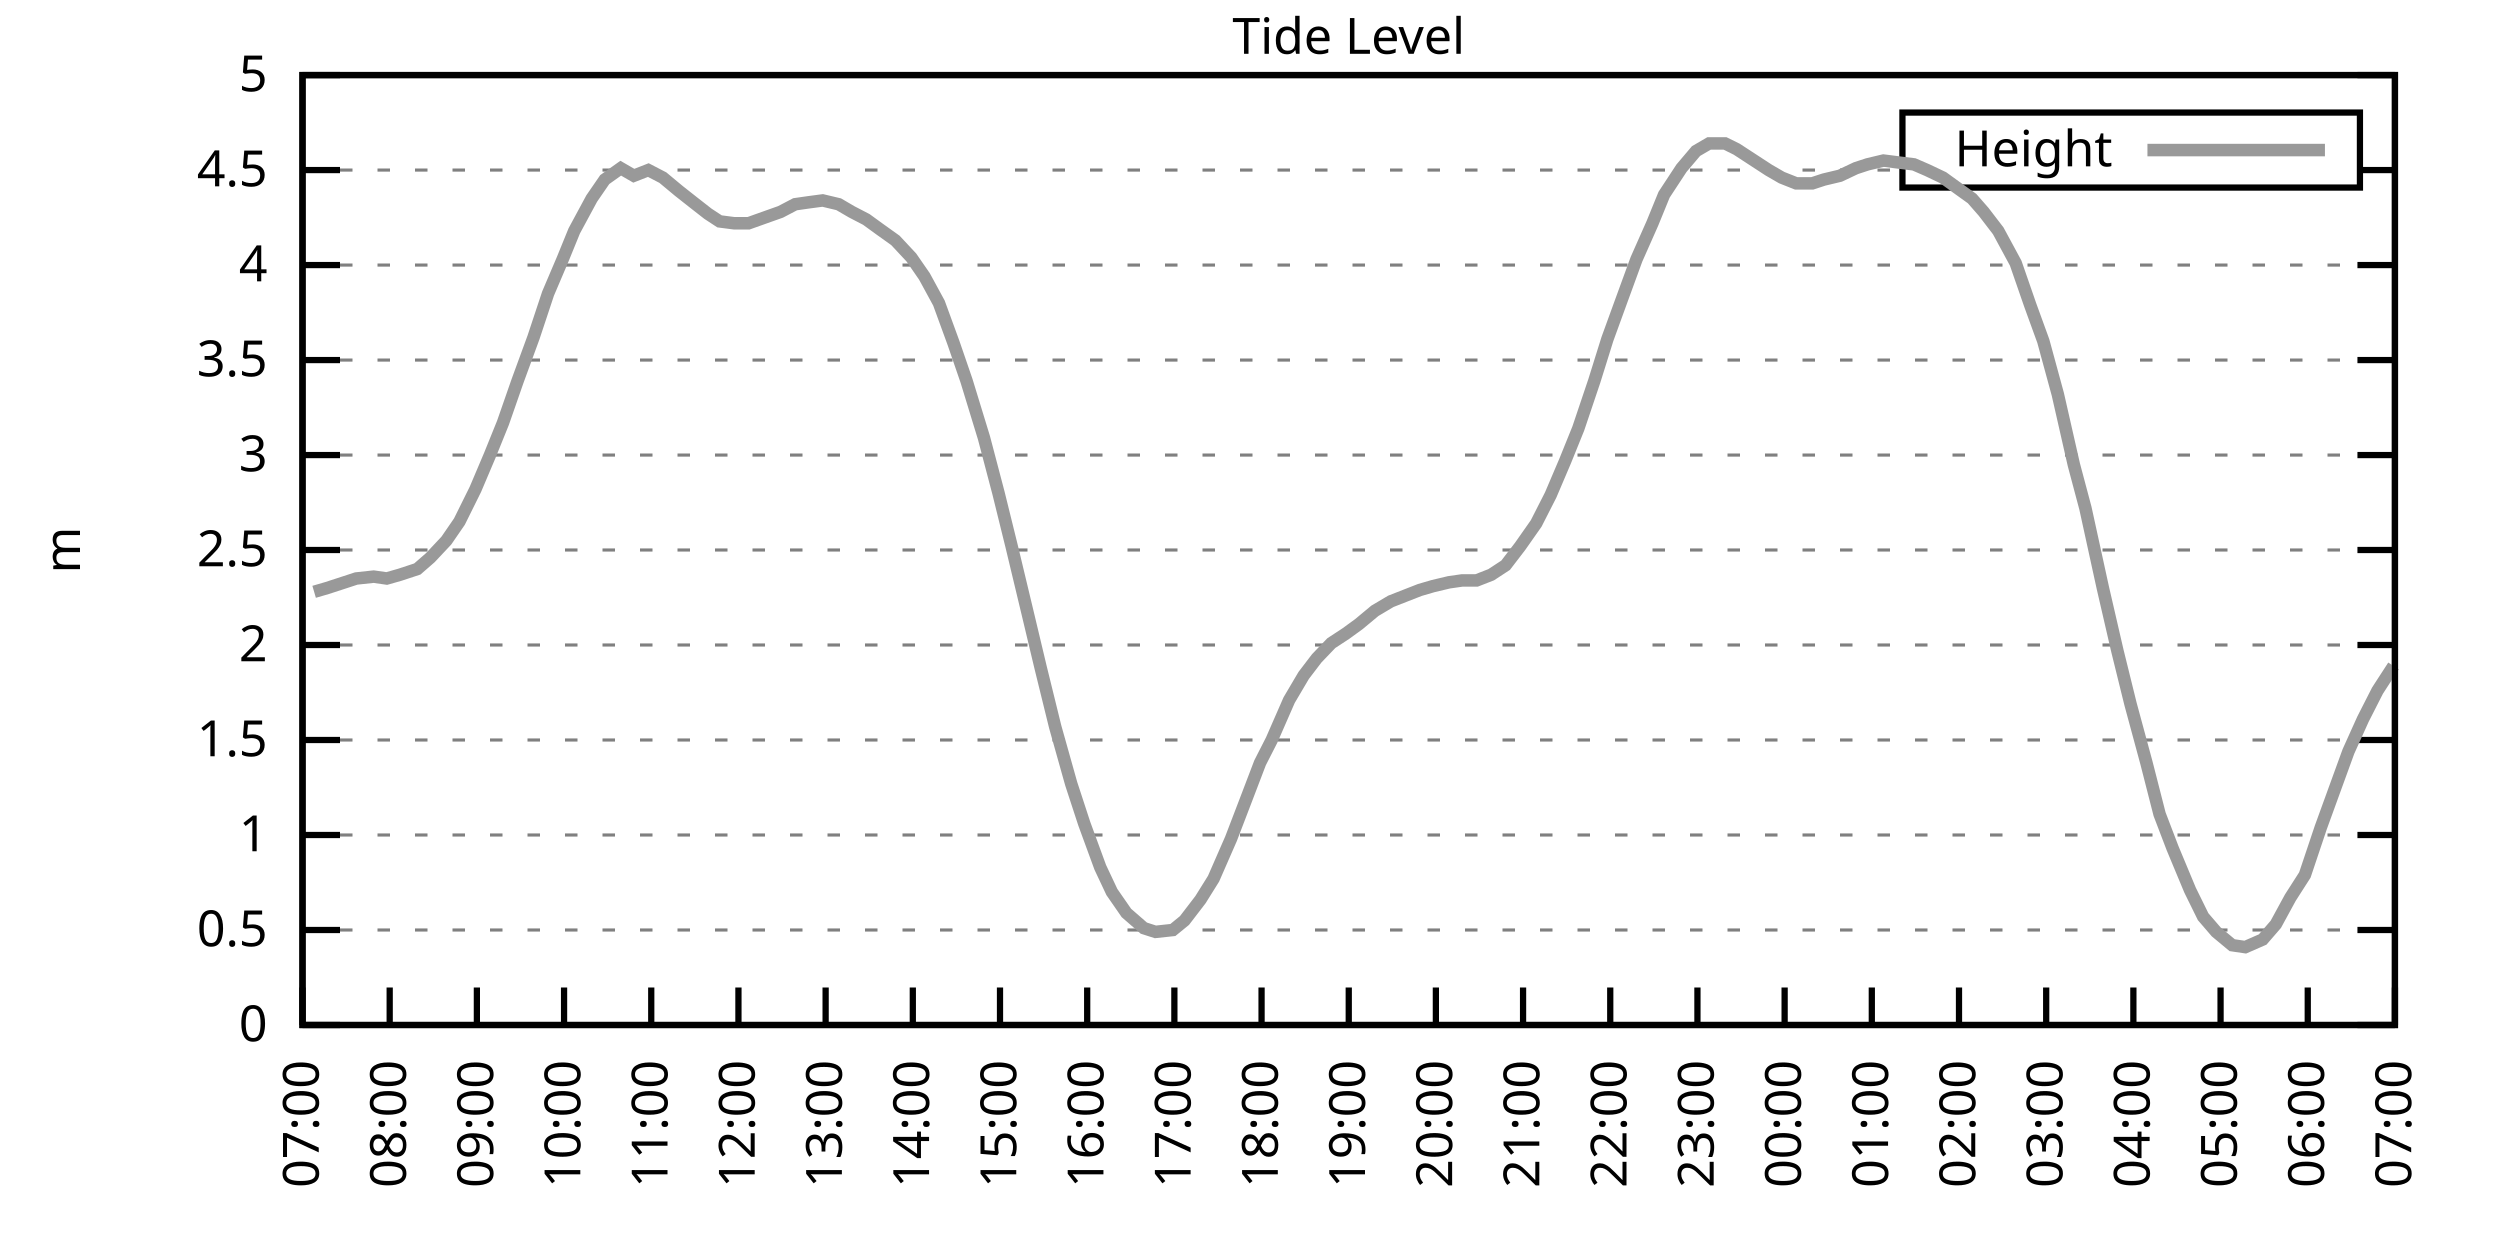
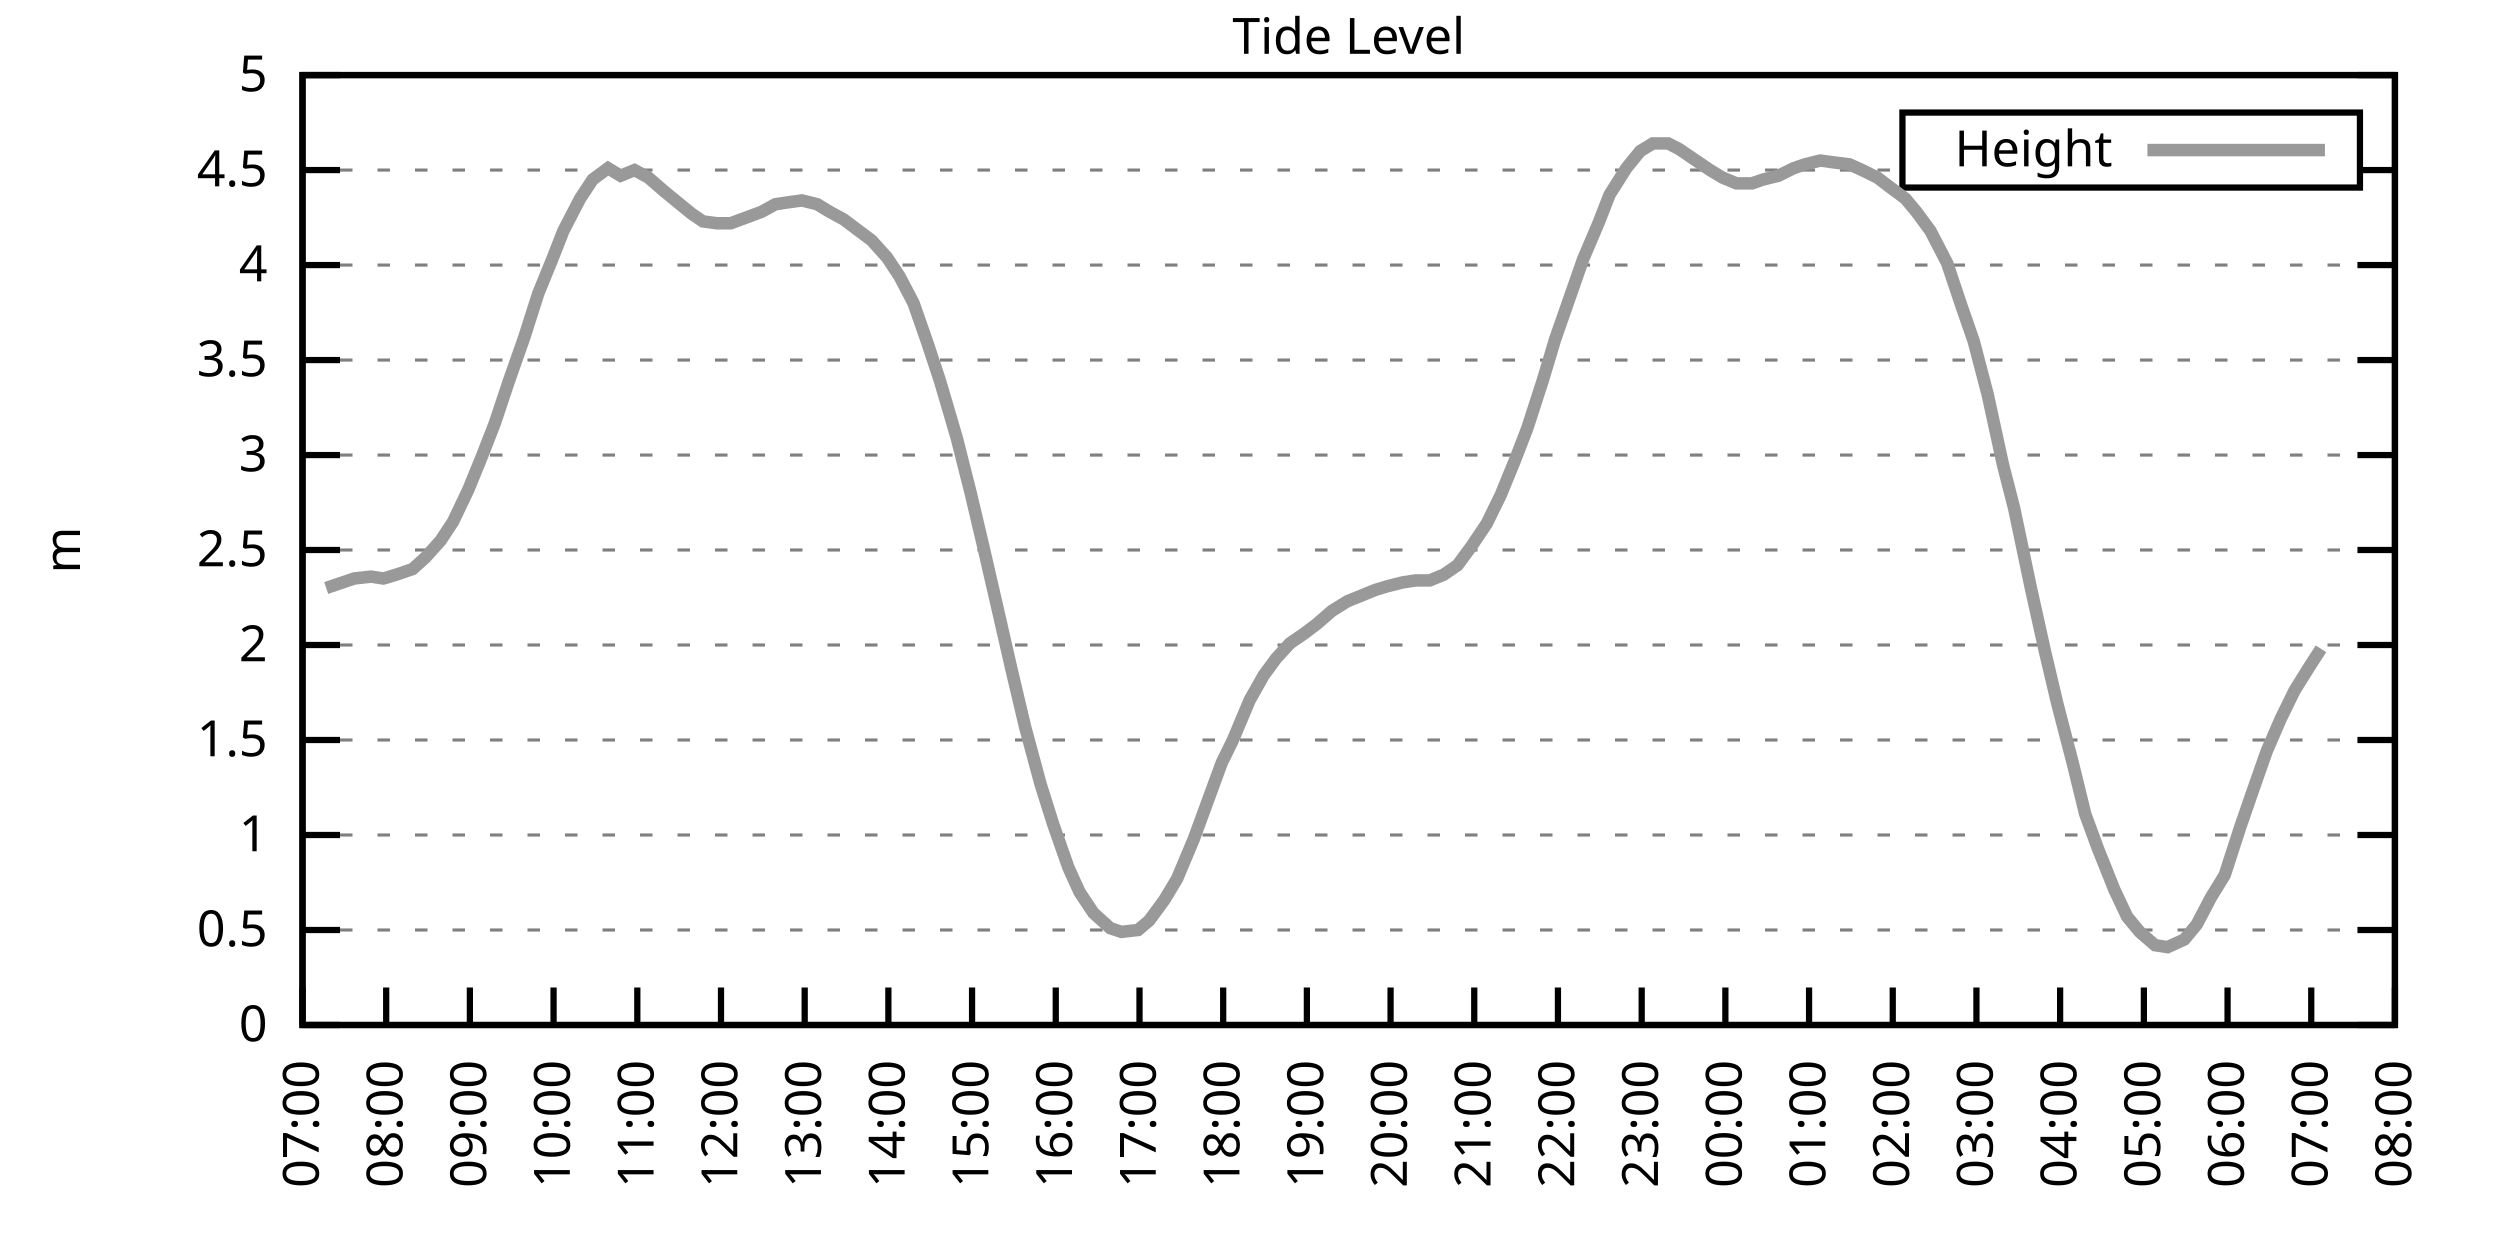
<svg xmlns="http://www.w3.org/2000/svg" xmlns:xlink="http://www.w3.org/1999/xlink" width="400" height="200" viewBox="0 0 400 200">
  <g id="gnuplot_canvas">
    <rect x="0" y="0" width="400" height="200" fill="none" />
    <defs>
      <circle id="gpDot" r="0.5" stroke-width="0.5" stroke="currentColor" />
      <path id="gpPt0" stroke-width="0.333" stroke="currentColor" d="M-1,0 h2 M0,-1 v2" />
      <path id="gpPt1" stroke-width="0.333" stroke="currentColor" d="M-1,-1 L1,1 M1,-1 L-1,1" />
      <path id="gpPt2" stroke-width="0.333" stroke="currentColor" d="M-1,0 L1,0 M0,-1 L0,1 M-1,-1 L1,1 M-1,1 L1,-1" />
      <rect id="gpPt3" stroke-width="0.333" stroke="currentColor" x="-1" y="-1" width="2" height="2" />
      <rect id="gpPt4" stroke-width="0.333" stroke="currentColor" fill="currentColor" x="-1" y="-1" width="2" height="2" />
      <circle id="gpPt5" stroke-width="0.333" stroke="currentColor" cx="0" cy="0" r="1" />
      <use xlink:href="#gpPt5" id="gpPt6" fill="currentColor" stroke="none" />
      <path id="gpPt7" stroke-width="0.333" stroke="currentColor" d="M0,-1.33 L-1.33,0.67 L1.33,0.67 z" />
      <use xlink:href="#gpPt7" id="gpPt8" fill="currentColor" stroke="none" />
      <use xlink:href="#gpPt7" id="gpPt9" stroke="currentColor" transform="rotate(180)" />
      <use xlink:href="#gpPt9" id="gpPt10" fill="currentColor" stroke="none" />
      <use xlink:href="#gpPt3" id="gpPt11" stroke="currentColor" transform="rotate(45)" />
      <use xlink:href="#gpPt11" id="gpPt12" fill="currentColor" stroke="none" />
      <path id="gpPt13" stroke-width="0.333" stroke="currentColor" d="M0,1.330 L1.265,0.411 L0.782,-1.067 L-0.782,-1.076 L-1.265,0.411 z" />
      <use xlink:href="#gpPt13" id="gpPt14" fill="currentColor" stroke="none" />
      <filter id="textbox" filterUnits="objectBoundingBox" x="0" y="0" height="1" width="1">
        <feFlood flood-color="white" flood-opacity="1" result="bgnd" />
        <feComposite in="SourceGraphic" in2="bgnd" operator="atop" />
      </filter>
      <filter id="greybox" filterUnits="objectBoundingBox" x="0" y="0" height="1" width="1">
        <feFlood flood-color="lightgrey" flood-opacity="1" result="grey" />
        <feComposite in="SourceGraphic" in2="grey" operator="atop" />
      </filter>
    </defs>
    <g fill="none" color="white" stroke="currentColor" stroke-width="1.00" stroke-linecap="butt" stroke-linejoin="miter">
</g>
    <g fill="none" color="black" stroke="currentColor" stroke-width="1.00" stroke-linecap="butt" stroke-linejoin="miter">
      <g stroke="none" shape-rendering="crispEdges">
        <polygon fill="rgb(255, 255, 255)" points="48.40,164.00 383.18,164.00 383.18,12.02 48.40,12.02 " />
      </g>
    </g>
    <g fill="none" color="black" stroke="currentColor" stroke-width="1.00" stroke-linecap="butt" stroke-linejoin="miter">
</g>
    <g fill="none" color="black" stroke="black" stroke-width="0.50" stroke-linecap="butt" stroke-linejoin="miter">
</g>
    <g fill="none" color="gray" stroke="currentColor" stroke-width="0.50" stroke-linecap="butt" stroke-linejoin="miter">
      <path stroke="gray" stroke-dasharray="2,4" class="gridline" d="M48.40,164.00 L383.19,164.00  " />
    </g>
    <g fill="none" color="gray" stroke="gray" stroke-width="1.00" stroke-linecap="butt" stroke-linejoin="miter">
</g>
    <g fill="none" color="black" stroke="currentColor" stroke-width="1.00" stroke-linecap="butt" stroke-linejoin="miter">
      <path stroke="black" d="M48.40,164.00 L54.40,164.00 M383.19,164.00 L377.19,164.00  " />
      <g transform="translate(42.80,166.60)" stroke="none" fill="black" font-family="Sans" font-size="8.00" text-anchor="end">
        <text>
          <tspan font-family="Sans"> 0</tspan>
        </text>
      </g>
    </g>
    <g fill="none" color="black" stroke="currentColor" stroke-width="1.00" stroke-linecap="butt" stroke-linejoin="miter">
</g>
    <g fill="none" color="black" stroke="black" stroke-width="0.50" stroke-linecap="butt" stroke-linejoin="miter">
</g>
    <g fill="none" color="gray" stroke="currentColor" stroke-width="0.50" stroke-linecap="butt" stroke-linejoin="miter">
      <path stroke="gray" stroke-dasharray="2,4" class="gridline" d="M48.40,148.80 L383.19,148.80  " />
    </g>
    <g fill="none" color="gray" stroke="gray" stroke-width="1.00" stroke-linecap="butt" stroke-linejoin="miter">
</g>
    <g fill="none" color="black" stroke="currentColor" stroke-width="1.00" stroke-linecap="butt" stroke-linejoin="miter">
      <path stroke="black" d="M48.40,148.80 L54.40,148.80 M383.19,148.80 L377.19,148.80  " />
      <g transform="translate(42.80,151.40)" stroke="none" fill="black" font-family="Sans" font-size="8.00" text-anchor="end">
        <text>
          <tspan font-family="Sans"> 0.5</tspan>
        </text>
      </g>
    </g>
    <g fill="none" color="black" stroke="currentColor" stroke-width="1.00" stroke-linecap="butt" stroke-linejoin="miter">
</g>
    <g fill="none" color="black" stroke="black" stroke-width="0.50" stroke-linecap="butt" stroke-linejoin="miter">
</g>
    <g fill="none" color="gray" stroke="currentColor" stroke-width="0.50" stroke-linecap="butt" stroke-linejoin="miter">
      <path stroke="gray" stroke-dasharray="2,4" class="gridline" d="M48.40,133.60 L383.19,133.60  " />
    </g>
    <g fill="none" color="gray" stroke="gray" stroke-width="1.00" stroke-linecap="butt" stroke-linejoin="miter">
</g>
    <g fill="none" color="black" stroke="currentColor" stroke-width="1.00" stroke-linecap="butt" stroke-linejoin="miter">
      <path stroke="black" d="M48.40,133.60 L54.40,133.60 M383.19,133.60 L377.19,133.60  " />
      <g transform="translate(42.80,136.20)" stroke="none" fill="black" font-family="Sans" font-size="8.00" text-anchor="end">
        <text>
          <tspan font-family="Sans"> 1</tspan>
        </text>
      </g>
    </g>
    <g fill="none" color="black" stroke="currentColor" stroke-width="1.00" stroke-linecap="butt" stroke-linejoin="miter">
</g>
    <g fill="none" color="black" stroke="black" stroke-width="0.50" stroke-linecap="butt" stroke-linejoin="miter">
</g>
    <g fill="none" color="gray" stroke="currentColor" stroke-width="0.50" stroke-linecap="butt" stroke-linejoin="miter">
      <path stroke="gray" stroke-dasharray="2,4" class="gridline" d="M48.40,118.40 L383.19,118.40  " />
    </g>
    <g fill="none" color="gray" stroke="gray" stroke-width="1.00" stroke-linecap="butt" stroke-linejoin="miter">
</g>
    <g fill="none" color="black" stroke="currentColor" stroke-width="1.00" stroke-linecap="butt" stroke-linejoin="miter">
      <path stroke="black" d="M48.40,118.40 L54.40,118.40 M383.19,118.40 L377.19,118.40  " />
      <g transform="translate(42.80,121.00)" stroke="none" fill="black" font-family="Sans" font-size="8.00" text-anchor="end">
        <text>
          <tspan font-family="Sans"> 1.5</tspan>
        </text>
      </g>
    </g>
    <g fill="none" color="black" stroke="currentColor" stroke-width="1.00" stroke-linecap="butt" stroke-linejoin="miter">
</g>
    <g fill="none" color="black" stroke="black" stroke-width="0.50" stroke-linecap="butt" stroke-linejoin="miter">
</g>
    <g fill="none" color="gray" stroke="currentColor" stroke-width="0.50" stroke-linecap="butt" stroke-linejoin="miter">
      <path stroke="gray" stroke-dasharray="2,4" class="gridline" d="M48.40,103.20 L383.19,103.20  " />
    </g>
    <g fill="none" color="gray" stroke="gray" stroke-width="1.00" stroke-linecap="butt" stroke-linejoin="miter">
</g>
    <g fill="none" color="black" stroke="currentColor" stroke-width="1.00" stroke-linecap="butt" stroke-linejoin="miter">
      <path stroke="black" d="M48.40,103.20 L54.40,103.20 M383.19,103.20 L377.19,103.20  " />
      <g transform="translate(42.80,105.80)" stroke="none" fill="black" font-family="Sans" font-size="8.00" text-anchor="end">
        <text>
          <tspan font-family="Sans"> 2</tspan>
        </text>
      </g>
    </g>
    <g fill="none" color="black" stroke="currentColor" stroke-width="1.00" stroke-linecap="butt" stroke-linejoin="miter">
</g>
    <g fill="none" color="black" stroke="black" stroke-width="0.50" stroke-linecap="butt" stroke-linejoin="miter">
</g>
    <g fill="none" color="gray" stroke="currentColor" stroke-width="0.50" stroke-linecap="butt" stroke-linejoin="miter">
      <path stroke="gray" stroke-dasharray="2,4" class="gridline" d="M48.40,88.00 L383.19,88.00  " />
    </g>
    <g fill="none" color="gray" stroke="gray" stroke-width="1.00" stroke-linecap="butt" stroke-linejoin="miter">
</g>
    <g fill="none" color="black" stroke="currentColor" stroke-width="1.00" stroke-linecap="butt" stroke-linejoin="miter">
      <path stroke="black" d="M48.40,88.00 L54.40,88.00 M383.19,88.00 L377.19,88.00  " />
      <g transform="translate(42.80,90.60)" stroke="none" fill="black" font-family="Sans" font-size="8.00" text-anchor="end">
        <text>
          <tspan font-family="Sans"> 2.5</tspan>
        </text>
      </g>
    </g>
    <g fill="none" color="black" stroke="currentColor" stroke-width="1.00" stroke-linecap="butt" stroke-linejoin="miter">
</g>
    <g fill="none" color="black" stroke="black" stroke-width="0.50" stroke-linecap="butt" stroke-linejoin="miter">
</g>
    <g fill="none" color="gray" stroke="currentColor" stroke-width="0.50" stroke-linecap="butt" stroke-linejoin="miter">
      <path stroke="gray" stroke-dasharray="2,4" class="gridline" d="M48.40,72.81 L383.19,72.81  " />
    </g>
    <g fill="none" color="gray" stroke="gray" stroke-width="1.00" stroke-linecap="butt" stroke-linejoin="miter">
</g>
    <g fill="none" color="black" stroke="currentColor" stroke-width="1.00" stroke-linecap="butt" stroke-linejoin="miter">
      <path stroke="black" d="M48.40,72.81 L54.40,72.81 M383.19,72.81 L377.19,72.81  " />
      <g transform="translate(42.80,75.41)" stroke="none" fill="black" font-family="Sans" font-size="8.00" text-anchor="end">
        <text>
          <tspan font-family="Sans"> 3</tspan>
        </text>
      </g>
    </g>
    <g fill="none" color="black" stroke="currentColor" stroke-width="1.00" stroke-linecap="butt" stroke-linejoin="miter">
</g>
    <g fill="none" color="black" stroke="black" stroke-width="0.50" stroke-linecap="butt" stroke-linejoin="miter">
</g>
    <g fill="none" color="gray" stroke="currentColor" stroke-width="0.50" stroke-linecap="butt" stroke-linejoin="miter">
      <path stroke="gray" stroke-dasharray="2,4" class="gridline" d="M48.40,57.61 L383.19,57.61  " />
    </g>
    <g fill="none" color="gray" stroke="gray" stroke-width="1.00" stroke-linecap="butt" stroke-linejoin="miter">
</g>
    <g fill="none" color="black" stroke="currentColor" stroke-width="1.00" stroke-linecap="butt" stroke-linejoin="miter">
      <path stroke="black" d="M48.40,57.61 L54.40,57.61 M383.19,57.61 L377.19,57.61  " />
      <g transform="translate(42.80,60.21)" stroke="none" fill="black" font-family="Sans" font-size="8.00" text-anchor="end">
        <text>
          <tspan font-family="Sans"> 3.5</tspan>
        </text>
      </g>
    </g>
    <g fill="none" color="black" stroke="currentColor" stroke-width="1.00" stroke-linecap="butt" stroke-linejoin="miter">
</g>
    <g fill="none" color="black" stroke="black" stroke-width="0.50" stroke-linecap="butt" stroke-linejoin="miter">
</g>
    <g fill="none" color="gray" stroke="currentColor" stroke-width="0.50" stroke-linecap="butt" stroke-linejoin="miter">
      <path stroke="gray" stroke-dasharray="2,4" class="gridline" d="M48.40,42.41 L383.19,42.41  " />
    </g>
    <g fill="none" color="gray" stroke="gray" stroke-width="1.00" stroke-linecap="butt" stroke-linejoin="miter">
</g>
    <g fill="none" color="black" stroke="currentColor" stroke-width="1.00" stroke-linecap="butt" stroke-linejoin="miter">
      <path stroke="black" d="M48.40,42.41 L54.40,42.41 M383.19,42.41 L377.19,42.41  " />
      <g transform="translate(42.80,45.01)" stroke="none" fill="black" font-family="Sans" font-size="8.00" text-anchor="end">
        <text>
          <tspan font-family="Sans"> 4</tspan>
        </text>
      </g>
    </g>
    <g fill="none" color="black" stroke="currentColor" stroke-width="1.00" stroke-linecap="butt" stroke-linejoin="miter">
</g>
    <g fill="none" color="black" stroke="black" stroke-width="0.50" stroke-linecap="butt" stroke-linejoin="miter">
</g>
    <g fill="none" color="gray" stroke="currentColor" stroke-width="0.50" stroke-linecap="butt" stroke-linejoin="miter">
      <path stroke="gray" stroke-dasharray="2,4" class="gridline" d="M48.40,27.21 L304.39,27.21 M377.59,27.21 L383.19,27.21  " />
    </g>
    <g fill="none" color="gray" stroke="gray" stroke-width="1.00" stroke-linecap="butt" stroke-linejoin="miter">
</g>
    <g fill="none" color="black" stroke="currentColor" stroke-width="1.00" stroke-linecap="butt" stroke-linejoin="miter">
      <path stroke="black" d="M48.40,27.21 L54.40,27.21 M383.19,27.21 L377.19,27.21  " />
      <g transform="translate(42.80,29.81)" stroke="none" fill="black" font-family="Sans" font-size="8.00" text-anchor="end">
        <text>
          <tspan font-family="Sans"> 4.5</tspan>
        </text>
      </g>
    </g>
    <g fill="none" color="black" stroke="currentColor" stroke-width="1.00" stroke-linecap="butt" stroke-linejoin="miter">
</g>
    <g fill="none" color="black" stroke="black" stroke-width="0.50" stroke-linecap="butt" stroke-linejoin="miter">
</g>
    <g fill="none" color="gray" stroke="currentColor" stroke-width="0.50" stroke-linecap="butt" stroke-linejoin="miter">
      <path stroke="gray" stroke-dasharray="2,4" class="gridline" d="M48.40,12.01 L383.19,12.01  " />
    </g>
    <g fill="none" color="gray" stroke="gray" stroke-width="1.00" stroke-linecap="butt" stroke-linejoin="miter">
</g>
    <g fill="none" color="black" stroke="currentColor" stroke-width="1.00" stroke-linecap="butt" stroke-linejoin="miter">
      <path stroke="black" d="M48.40,12.01 L54.40,12.01 M383.19,12.01 L377.19,12.01  " />
      <g transform="translate(42.80,14.61)" stroke="none" fill="black" font-family="Sans" font-size="8.00" text-anchor="end">
        <text>
          <tspan font-family="Sans"> 5</tspan>
        </text>
      </g>
    </g>
    <g fill="none" color="black" stroke="currentColor" stroke-width="1.00" stroke-linecap="butt" stroke-linejoin="miter">
      <path stroke="black" d="M48.40,164.00 L48.40,158.00  " />
      <g transform="translate(51.00,169.60) rotate(270.00)" stroke="none" fill="black" font-family="Sans" font-size="8.00" text-anchor="end">
        <text>
          <tspan font-family="Sans">07:00</tspan>
        </text>
      </g>
    </g>
    <g fill="none" color="black" stroke="currentColor" stroke-width="1.00" stroke-linecap="butt" stroke-linejoin="miter">
-       <path stroke="black" d="M62.35,164.00 L62.35,158.00  " />
-       <g transform="translate(64.95,169.60) rotate(270.00)" stroke="none" fill="black" font-family="Sans" font-size="8.00" text-anchor="end">
+       <path stroke="black" d="M61.79,164.00 L61.79,158.00  " />
+       <g transform="translate(64.39,169.60) rotate(270.00)" stroke="none" fill="black" font-family="Sans" font-size="8.00" text-anchor="end">
        <text>
          <tspan font-family="Sans">08:00</tspan>
        </text>
      </g>
    </g>
    <g fill="none" color="black" stroke="currentColor" stroke-width="1.00" stroke-linecap="butt" stroke-linejoin="miter">
-       <path stroke="black" d="M76.30,164.00 L76.30,158.00  " />
-       <g transform="translate(78.90,169.60) rotate(270.00)" stroke="none" fill="black" font-family="Sans" font-size="8.00" text-anchor="end">
+       <path stroke="black" d="M75.18,164.00 L75.18,158.00  " />
+       <g transform="translate(77.78,169.60) rotate(270.00)" stroke="none" fill="black" font-family="Sans" font-size="8.00" text-anchor="end">
        <text>
          <tspan font-family="Sans">09:00</tspan>
        </text>
      </g>
    </g>
    <g fill="none" color="black" stroke="currentColor" stroke-width="1.00" stroke-linecap="butt" stroke-linejoin="miter">
-       <path stroke="black" d="M90.25,164.00 L90.25,158.00  " />
-       <g transform="translate(92.85,169.60) rotate(270.00)" stroke="none" fill="black" font-family="Sans" font-size="8.00" text-anchor="end">
+       <path stroke="black" d="M88.57,164.00 L88.57,158.00  " />
+       <g transform="translate(91.17,169.60) rotate(270.00)" stroke="none" fill="black" font-family="Sans" font-size="8.00" text-anchor="end">
        <text>
          <tspan font-family="Sans">10:00</tspan>
        </text>
      </g>
    </g>
    <g fill="none" color="black" stroke="currentColor" stroke-width="1.00" stroke-linecap="butt" stroke-linejoin="miter">
-       <path stroke="black" d="M104.20,164.00 L104.20,158.00  " />
-       <g transform="translate(106.80,169.60) rotate(270.00)" stroke="none" fill="black" font-family="Sans" font-size="8.00" text-anchor="end">
+       <path stroke="black" d="M101.97,164.00 L101.97,158.00  " />
+       <g transform="translate(104.57,169.60) rotate(270.00)" stroke="none" fill="black" font-family="Sans" font-size="8.00" text-anchor="end">
        <text>
          <tspan font-family="Sans">11:00</tspan>
        </text>
      </g>
    </g>
    <g fill="none" color="black" stroke="currentColor" stroke-width="1.00" stroke-linecap="butt" stroke-linejoin="miter">
-       <path stroke="black" d="M118.15,164.00 L118.15,158.00  " />
-       <g transform="translate(120.75,169.60) rotate(270.00)" stroke="none" fill="black" font-family="Sans" font-size="8.00" text-anchor="end">
+       <path stroke="black" d="M115.36,164.00 L115.36,158.00  " />
+       <g transform="translate(117.96,169.60) rotate(270.00)" stroke="none" fill="black" font-family="Sans" font-size="8.00" text-anchor="end">
        <text>
          <tspan font-family="Sans">12:00</tspan>
        </text>
      </g>
    </g>
    <g fill="none" color="black" stroke="currentColor" stroke-width="1.00" stroke-linecap="butt" stroke-linejoin="miter">
-       <path stroke="black" d="M132.10,164.00 L132.10,158.00  " />
-       <g transform="translate(134.70,169.60) rotate(270.00)" stroke="none" fill="black" font-family="Sans" font-size="8.00" text-anchor="end">
+       <path stroke="black" d="M128.75,164.00 L128.75,158.00  " />
+       <g transform="translate(131.35,169.60) rotate(270.00)" stroke="none" fill="black" font-family="Sans" font-size="8.00" text-anchor="end">
        <text>
          <tspan font-family="Sans">13:00</tspan>
        </text>
      </g>
    </g>
    <g fill="none" color="black" stroke="currentColor" stroke-width="1.00" stroke-linecap="butt" stroke-linejoin="miter">
-       <path stroke="black" d="M146.05,164.00 L146.05,158.00  " />
-       <g transform="translate(148.65,169.60) rotate(270.00)" stroke="none" fill="black" font-family="Sans" font-size="8.00" text-anchor="end">
+       <path stroke="black" d="M142.14,164.00 L142.14,158.00  " />
+       <g transform="translate(144.74,169.60) rotate(270.00)" stroke="none" fill="black" font-family="Sans" font-size="8.00" text-anchor="end">
        <text>
          <tspan font-family="Sans">14:00</tspan>
        </text>
      </g>
    </g>
    <g fill="none" color="black" stroke="currentColor" stroke-width="1.00" stroke-linecap="butt" stroke-linejoin="miter">
-       <path stroke="black" d="M160.00,164.00 L160.00,158.00  " />
-       <g transform="translate(162.60,169.60) rotate(270.00)" stroke="none" fill="black" font-family="Sans" font-size="8.00" text-anchor="end">
+       <path stroke="black" d="M155.53,164.00 L155.53,158.00  " />
+       <g transform="translate(158.13,169.60) rotate(270.00)" stroke="none" fill="black" font-family="Sans" font-size="8.00" text-anchor="end">
        <text>
          <tspan font-family="Sans">15:00</tspan>
        </text>
      </g>
    </g>
    <g fill="none" color="black" stroke="currentColor" stroke-width="1.00" stroke-linecap="butt" stroke-linejoin="miter">
-       <path stroke="black" d="M173.95,164.00 L173.95,158.00  " />
-       <g transform="translate(176.55,169.60) rotate(270.00)" stroke="none" fill="black" font-family="Sans" font-size="8.00" text-anchor="end">
+       <path stroke="black" d="M168.92,164.00 L168.92,158.00  " />
+       <g transform="translate(171.52,169.60) rotate(270.00)" stroke="none" fill="black" font-family="Sans" font-size="8.00" text-anchor="end">
        <text>
          <tspan font-family="Sans">16:00</tspan>
        </text>
      </g>
    </g>
    <g fill="none" color="black" stroke="currentColor" stroke-width="1.00" stroke-linecap="butt" stroke-linejoin="miter">
-       <path stroke="black" d="M187.90,164.00 L187.90,158.00  " />
-       <g transform="translate(190.50,169.60) rotate(270.00)" stroke="none" fill="black" font-family="Sans" font-size="8.00" text-anchor="end">
+       <path stroke="black" d="M182.32,164.00 L182.32,158.00  " />
+       <g transform="translate(184.92,169.60) rotate(270.00)" stroke="none" fill="black" font-family="Sans" font-size="8.00" text-anchor="end">
        <text>
          <tspan font-family="Sans">17:00</tspan>
        </text>
      </g>
    </g>
    <g fill="none" color="black" stroke="currentColor" stroke-width="1.00" stroke-linecap="butt" stroke-linejoin="miter">
-       <path stroke="black" d="M201.85,164.00 L201.85,158.00  " />
-       <g transform="translate(204.45,169.60) rotate(270.00)" stroke="none" fill="black" font-family="Sans" font-size="8.00" text-anchor="end">
+       <path stroke="black" d="M195.71,164.00 L195.71,158.00  " />
+       <g transform="translate(198.31,169.60) rotate(270.00)" stroke="none" fill="black" font-family="Sans" font-size="8.00" text-anchor="end">
        <text>
          <tspan font-family="Sans">18:00</tspan>
        </text>
      </g>
    </g>
    <g fill="none" color="black" stroke="currentColor" stroke-width="1.00" stroke-linecap="butt" stroke-linejoin="miter">
-       <path stroke="black" d="M215.80,164.00 L215.80,158.00  " />
-       <g transform="translate(218.40,169.60) rotate(270.00)" stroke="none" fill="black" font-family="Sans" font-size="8.00" text-anchor="end">
+       <path stroke="black" d="M209.10,164.00 L209.10,158.00  " />
+       <g transform="translate(211.70,169.60) rotate(270.00)" stroke="none" fill="black" font-family="Sans" font-size="8.00" text-anchor="end">
        <text>
          <tspan font-family="Sans">19:00</tspan>
        </text>
      </g>
    </g>
    <g fill="none" color="black" stroke="currentColor" stroke-width="1.00" stroke-linecap="butt" stroke-linejoin="miter">
-       <path stroke="black" d="M229.74,164.00 L229.74,158.00  " />
-       <g transform="translate(232.34,169.60) rotate(270.00)" stroke="none" fill="black" font-family="Sans" font-size="8.00" text-anchor="end">
+       <path stroke="black" d="M222.49,164.00 L222.49,158.00  " />
+       <g transform="translate(225.09,169.60) rotate(270.00)" stroke="none" fill="black" font-family="Sans" font-size="8.00" text-anchor="end">
        <text>
          <tspan font-family="Sans">20:00</tspan>
        </text>
      </g>
    </g>
    <g fill="none" color="black" stroke="currentColor" stroke-width="1.00" stroke-linecap="butt" stroke-linejoin="miter">
-       <path stroke="black" d="M243.69,164.00 L243.69,158.00  " />
-       <g transform="translate(246.29,169.60) rotate(270.00)" stroke="none" fill="black" font-family="Sans" font-size="8.00" text-anchor="end">
+       <path stroke="black" d="M235.88,164.00 L235.88,158.00  " />
+       <g transform="translate(238.48,169.60) rotate(270.00)" stroke="none" fill="black" font-family="Sans" font-size="8.00" text-anchor="end">
        <text>
          <tspan font-family="Sans">21:00</tspan>
        </text>
      </g>
    </g>
    <g fill="none" color="black" stroke="currentColor" stroke-width="1.00" stroke-linecap="butt" stroke-linejoin="miter">
-       <path stroke="black" d="M257.64,164.00 L257.64,158.00  " />
-       <g transform="translate(260.24,169.60) rotate(270.00)" stroke="none" fill="black" font-family="Sans" font-size="8.00" text-anchor="end">
+       <path stroke="black" d="M249.27,164.00 L249.27,158.00  " />
+       <g transform="translate(251.87,169.60) rotate(270.00)" stroke="none" fill="black" font-family="Sans" font-size="8.00" text-anchor="end">
        <text>
          <tspan font-family="Sans">22:00</tspan>
        </text>
      </g>
    </g>
    <g fill="none" color="black" stroke="currentColor" stroke-width="1.00" stroke-linecap="butt" stroke-linejoin="miter">
-       <path stroke="black" d="M271.59,164.00 L271.59,158.00  " />
-       <g transform="translate(274.19,169.60) rotate(270.00)" stroke="none" fill="black" font-family="Sans" font-size="8.00" text-anchor="end">
+       <path stroke="black" d="M262.67,164.00 L262.67,158.00  " />
+       <g transform="translate(265.27,169.60) rotate(270.00)" stroke="none" fill="black" font-family="Sans" font-size="8.00" text-anchor="end">
        <text>
          <tspan font-family="Sans">23:00</tspan>
        </text>
      </g>
    </g>
    <g fill="none" color="black" stroke="currentColor" stroke-width="1.00" stroke-linecap="butt" stroke-linejoin="miter">
-       <path stroke="black" d="M285.54,164.00 L285.54,158.00  " />
-       <g transform="translate(288.14,169.60) rotate(270.00)" stroke="none" fill="black" font-family="Sans" font-size="8.00" text-anchor="end">
+       <path stroke="black" d="M276.06,164.00 L276.06,158.00  " />
+       <g transform="translate(278.66,169.60) rotate(270.00)" stroke="none" fill="black" font-family="Sans" font-size="8.00" text-anchor="end">
        <text>
          <tspan font-family="Sans">00:00</tspan>
        </text>
      </g>
    </g>
    <g fill="none" color="black" stroke="currentColor" stroke-width="1.00" stroke-linecap="butt" stroke-linejoin="miter">
-       <path stroke="black" d="M299.49,164.00 L299.49,158.00  " />
-       <g transform="translate(302.09,169.60) rotate(270.00)" stroke="none" fill="black" font-family="Sans" font-size="8.00" text-anchor="end">
+       <path stroke="black" d="M289.45,164.00 L289.45,158.00  " />
+       <g transform="translate(292.05,169.60) rotate(270.00)" stroke="none" fill="black" font-family="Sans" font-size="8.00" text-anchor="end">
        <text>
          <tspan font-family="Sans">01:00</tspan>
        </text>
      </g>
    </g>
    <g fill="none" color="black" stroke="currentColor" stroke-width="1.00" stroke-linecap="butt" stroke-linejoin="miter">
-       <path stroke="black" d="M313.44,164.00 L313.44,158.00  " />
-       <g transform="translate(316.04,169.60) rotate(270.00)" stroke="none" fill="black" font-family="Sans" font-size="8.00" text-anchor="end">
+       <path stroke="black" d="M302.84,164.00 L302.84,158.00  " />
+       <g transform="translate(305.44,169.60) rotate(270.00)" stroke="none" fill="black" font-family="Sans" font-size="8.00" text-anchor="end">
        <text>
          <tspan font-family="Sans">02:00</tspan>
        </text>
      </g>
    </g>
    <g fill="none" color="black" stroke="currentColor" stroke-width="1.00" stroke-linecap="butt" stroke-linejoin="miter">
-       <path stroke="black" d="M327.39,164.00 L327.39,158.00  " />
-       <g transform="translate(329.99,169.60) rotate(270.00)" stroke="none" fill="black" font-family="Sans" font-size="8.00" text-anchor="end">
+       <path stroke="black" d="M316.23,164.00 L316.23,158.00  " />
+       <g transform="translate(318.83,169.60) rotate(270.00)" stroke="none" fill="black" font-family="Sans" font-size="8.00" text-anchor="end">
        <text>
          <tspan font-family="Sans">03:00</tspan>
        </text>
      </g>
    </g>
    <g fill="none" color="black" stroke="currentColor" stroke-width="1.00" stroke-linecap="butt" stroke-linejoin="miter">
-       <path stroke="black" d="M341.34,164.00 L341.34,158.00  " />
-       <g transform="translate(343.94,169.60) rotate(270.00)" stroke="none" fill="black" font-family="Sans" font-size="8.00" text-anchor="end">
+       <path stroke="black" d="M329.62,164.00 L329.62,158.00  " />
+       <g transform="translate(332.22,169.60) rotate(270.00)" stroke="none" fill="black" font-family="Sans" font-size="8.00" text-anchor="end">
        <text>
          <tspan font-family="Sans">04:00</tspan>
        </text>
      </g>
    </g>
    <g fill="none" color="black" stroke="currentColor" stroke-width="1.00" stroke-linecap="butt" stroke-linejoin="miter">
-       <path stroke="black" d="M355.29,164.00 L355.29,158.00  " />
-       <g transform="translate(357.89,169.60) rotate(270.00)" stroke="none" fill="black" font-family="Sans" font-size="8.00" text-anchor="end">
+       <path stroke="black" d="M343.02,164.00 L343.02,158.00  " />
+       <g transform="translate(345.62,169.60) rotate(270.00)" stroke="none" fill="black" font-family="Sans" font-size="8.00" text-anchor="end">
        <text>
          <tspan font-family="Sans">05:00</tspan>
        </text>
      </g>
    </g>
    <g fill="none" color="black" stroke="currentColor" stroke-width="1.00" stroke-linecap="butt" stroke-linejoin="miter">
-       <path stroke="black" d="M369.24,164.00 L369.24,158.00  " />
-       <g transform="translate(371.84,169.60) rotate(270.00)" stroke="none" fill="black" font-family="Sans" font-size="8.00" text-anchor="end">
+       <path stroke="black" d="M356.41,164.00 L356.41,158.00  " />
+       <g transform="translate(359.01,169.60) rotate(270.00)" stroke="none" fill="black" font-family="Sans" font-size="8.00" text-anchor="end">
        <text>
          <tspan font-family="Sans">06:00</tspan>
+         </text>
+       </g>
+     </g>
+     <g fill="none" color="black" stroke="currentColor" stroke-width="1.00" stroke-linecap="butt" stroke-linejoin="miter">
+       <path stroke="black" d="M369.80,164.00 L369.80,158.00  " />
+       <g transform="translate(372.40,169.60) rotate(270.00)" stroke="none" fill="black" font-family="Sans" font-size="8.00" text-anchor="end">
+         <text>
+           <tspan font-family="Sans">07:00</tspan>
        </text>
      </g>
    </g>
    <g fill="none" color="black" stroke="currentColor" stroke-width="1.00" stroke-linecap="butt" stroke-linejoin="miter">
      <path stroke="black" d="M383.19,164.00 L383.19,158.00  " />
      <g transform="translate(385.79,169.60) rotate(270.00)" stroke="none" fill="black" font-family="Sans" font-size="8.00" text-anchor="end">
        <text>
-           <tspan font-family="Sans">07:00</tspan>
+           <tspan font-family="Sans">08:00</tspan>
        </text>
      </g>
    </g>
    <g fill="none" color="black" stroke="currentColor" stroke-width="1.00" stroke-linecap="butt" stroke-linejoin="miter">
</g>
    <g fill="none" color="black" stroke="currentColor" stroke-width="1.00" stroke-linecap="butt" stroke-linejoin="miter">
      <path stroke="black" d="M48.40,12.01 L48.40,164.00 L383.19,164.00 L383.19,12.01 L48.40,12.01 Z  " />
    </g>
    <g fill="none" color="black" stroke="currentColor" stroke-width="1.00" stroke-linecap="butt" stroke-linejoin="miter">
</g>
    <g fill="none" color="black" stroke="currentColor" stroke-width="1.00" stroke-linecap="butt" stroke-linejoin="miter">
      <path stroke="black" d="M304.39,30.01 L304.39,18.01 L377.59,18.01 L377.59,30.01 L304.39,30.01 Z  " />
    </g>
    <g id="Tide_level_plot_1">
      <g fill="none" color="white" stroke="black" stroke-width="2.00" stroke-linecap="butt" stroke-linejoin="miter">
</g>
      <g fill="none" color="black" stroke="currentColor" stroke-width="2.00" stroke-linecap="butt" stroke-linejoin="miter">
        <g transform="translate(337.99,26.61)" stroke="none" fill="black" font-family="Sans" font-size="8.00" text-anchor="end">
          <text>
            <tspan font-family="Sans">Height</tspan>
          </text>
        </g>
      </g>
      <g fill="none" color="black" stroke="currentColor" stroke-width="2.00" stroke-linecap="butt" stroke-linejoin="miter">
-         <path stroke="rgb(153, 153, 153)" d="M343.59,24.01 L371.99,24.01 M50.26,94.69 L52.35,94.08 L55.14,93.17 L57.00,92.56 L59.79,92.26 L61.88,92.56   L63.98,91.96 L66.77,91.04 L68.86,89.22 L71.42,86.49 L73.51,83.45 L76.07,78.28 L78.39,72.81 L80.48,67.64   L82.81,60.95 L85.37,53.96 L87.69,46.97 L90.02,41.50 L91.88,36.94 L94.67,31.77 L96.76,28.73 L99.32,26.91   L101.41,28.12 L103.73,27.21 L106.06,28.42 L108.62,30.55 L110.94,32.38 L113.27,34.20 L115.13,35.42 L117.45,35.72   L119.78,35.72 L122.33,34.81 L124.89,33.90 L127.22,32.68 L129.31,32.38 L131.63,32.07 L134.19,32.68 L136.28,33.90   L138.61,35.11 L140.70,36.63 L143.26,38.46 L145.81,41.19 L147.91,44.23 L150.23,48.49 L152.56,54.87 L154.65,60.95   L157.44,70.07 L159.76,78.89 L161.86,87.40 L164.41,98.04 L166.51,106.85 L168.83,116.28 L171.39,125.39 L173.48,131.78   L176.04,138.77 L177.90,142.72 L180.22,146.07 L183.01,148.50 L184.87,149.10 L187.66,148.80 L189.52,147.28 L192.08,143.94   L194.17,140.59 L196.96,134.21 L199.29,128.13 L201.61,122.05 L203.47,118.40 L206.26,112.02 L208.59,108.07 L210.68,105.33   L213.01,102.90 L215.33,101.38 L217.42,99.86 L219.98,97.73 L222.54,96.21 L224.86,95.30 L227.19,94.39 L229.28,93.78   L231.84,93.17 L233.93,92.87 L236.25,92.87 L238.58,91.96 L240.90,90.44 L243.23,87.40 L245.79,83.75 L248.11,79.19   L250.44,73.72 L252.53,68.55 L255.09,60.95 L257.18,54.26 L259.50,47.88 L261.83,41.50 L264.39,35.72 L266.25,31.16   L269.04,26.91 L271.36,24.17 L273.45,22.95 L276.01,22.95 L277.87,23.87 L280.20,25.39 L282.99,27.21 L285.08,28.42   L287.40,29.34 L289.96,29.34 L291.82,28.73 L294.38,28.12 L296.94,26.91 L298.80,26.30 L301.35,25.69 L303.68,25.99   L306.23,26.30 L308.33,27.21 L310.88,28.42 L312.98,29.94 L315.53,31.77 L317.39,33.90 L319.72,36.94 L322.51,42.10   L324.83,48.79 L326.93,54.57 L329.25,63.08 L331.81,74.33 L333.67,81.32 L336.46,94.08 L338.78,104.12 L340.88,112.63   L343.43,122.05 L345.53,130.26 L347.62,135.73 L350.41,142.42 L352.50,146.67 L354.59,149.10 L357.15,151.23 L359.24,151.54   L362.03,150.32 L364.13,147.89 L366.45,143.63 L368.78,139.99 L371.33,132.39 L373.43,126.61 L375.75,120.23 L378.08,115.06   L380.40,110.50 L382.96,106.55  " />
+         <path stroke="rgb(153, 153, 153)" d="M343.59,24.01 L371.99,24.01 M52.19,94.08 L54.87,93.17 L56.66,92.56 L59.34,92.26 L61.35,92.56 L63.35,91.96   L66.03,91.04 L68.04,89.22 L70.50,86.49 L72.50,83.45 L74.96,78.28 L77.19,72.81 L79.20,67.64 L81.43,60.95   L83.89,53.96 L86.12,46.97 L88.35,41.50 L90.14,36.94 L92.82,31.77 L94.82,28.73 L97.28,26.91 L99.29,28.12   L101.52,27.21 L103.75,28.42 L106.21,30.55 L108.44,32.38 L110.67,34.20 L112.46,35.42 L114.69,35.72 L116.92,35.72   L119.38,34.81 L121.83,33.90 L124.06,32.68 L126.07,32.38 L128.30,32.07 L130.76,32.68 L132.77,33.90 L135.00,35.11   L137.01,36.63 L139.46,38.46 L141.92,41.19 L143.93,44.23 L146.16,48.49 L148.39,54.87 L150.40,60.95 L153.08,70.07   L155.31,78.89 L157.32,87.40 L159.77,98.04 L161.78,106.85 L164.01,116.28 L166.47,125.39 L168.48,131.78 L170.93,138.77   L172.72,142.72 L174.95,146.07 L177.63,148.50 L179.41,149.10 L182.09,148.80 L183.88,147.28 L186.33,143.94 L188.34,140.59   L191.02,134.21 L193.25,128.13 L195.48,122.05 L197.27,118.40 L199.95,112.02 L202.18,108.07 L204.19,105.33 L206.42,102.90   L208.65,101.38 L210.66,99.86 L213.12,97.73 L215.57,96.21 L217.80,95.30 L220.04,94.39 L222.04,93.78 L224.50,93.17   L226.51,92.87 L228.74,92.87 L230.97,91.96 L233.20,90.44 L235.44,87.40 L237.89,83.75 L240.12,79.19 L242.36,73.72   L244.36,68.55 L246.82,60.95 L248.83,54.26 L251.06,47.88 L253.29,41.50 L255.75,35.72 L257.53,31.16 L260.21,26.91   L262.44,24.17 L264.45,22.95 L266.91,22.95 L268.69,23.87 L270.92,25.39 L273.60,27.21 L275.61,28.42 L277.84,29.34   L280.30,29.34 L282.08,28.73 L284.54,28.12 L286.99,26.91 L288.78,26.30 L291.23,25.69 L293.47,25.99 L295.92,26.30   L297.93,27.21 L300.39,28.42 L302.39,29.94 L304.85,31.77 L306.63,33.90 L308.87,36.94 L311.54,42.10 L313.78,48.79   L315.79,54.57 L318.02,63.08 L320.47,74.33 L322.26,81.32 L324.94,94.08 L327.17,104.12 L329.18,112.63 L331.63,122.05   L333.64,130.26 L335.65,135.73 L338.33,142.42 L340.34,146.67 L342.35,149.10 L344.80,151.23 L346.81,151.54 L349.49,150.32   L351.50,147.89 L353.73,143.63 L355.96,139.99 L358.42,132.39 L360.42,126.61 L362.66,120.23 L364.89,115.06 L367.12,110.50   L369.58,106.55 L371.36,103.81  " />
      </g>
    </g>
    <g fill="none" color="black" stroke="currentColor" stroke-width="2.00" stroke-linecap="butt" stroke-linejoin="miter">
</g>
    <g fill="none" color="black" stroke="black" stroke-width="1.00" stroke-linecap="butt" stroke-linejoin="miter">
</g>
    <g fill="none" color="black" stroke="currentColor" stroke-width="1.00" stroke-linecap="butt" stroke-linejoin="miter">
      <path stroke="black" d="M48.40,12.01 L48.40,164.00 L383.19,164.00 L383.19,12.01 L48.40,12.01 Z  " />
      <g transform="translate(12.80,88.01) rotate(270.00)" stroke="none" fill="black" font-family="Sans" font-size="8.00" text-anchor="middle">
        <text>
          <tspan font-family="Sans">m</tspan>
        </text>
      </g>
    </g>
    <g fill="none" color="black" stroke="currentColor" stroke-width="1.00" stroke-linecap="butt" stroke-linejoin="miter">
</g>
    <g fill="none" color="black" stroke="currentColor" stroke-width="1.00" stroke-linecap="butt" stroke-linejoin="miter">
      <g transform="translate(215.79,8.61)" stroke="none" fill="black" font-family="Sans" font-size="8.00" text-anchor="middle">
        <text>
          <tspan font-family="Sans">Tide Level</tspan>
        </text>
      </g>
    </g>
    <g fill="none" color="black" stroke="currentColor" stroke-width="1.00" stroke-linecap="butt" stroke-linejoin="miter">
</g>
  </g>
</svg>
